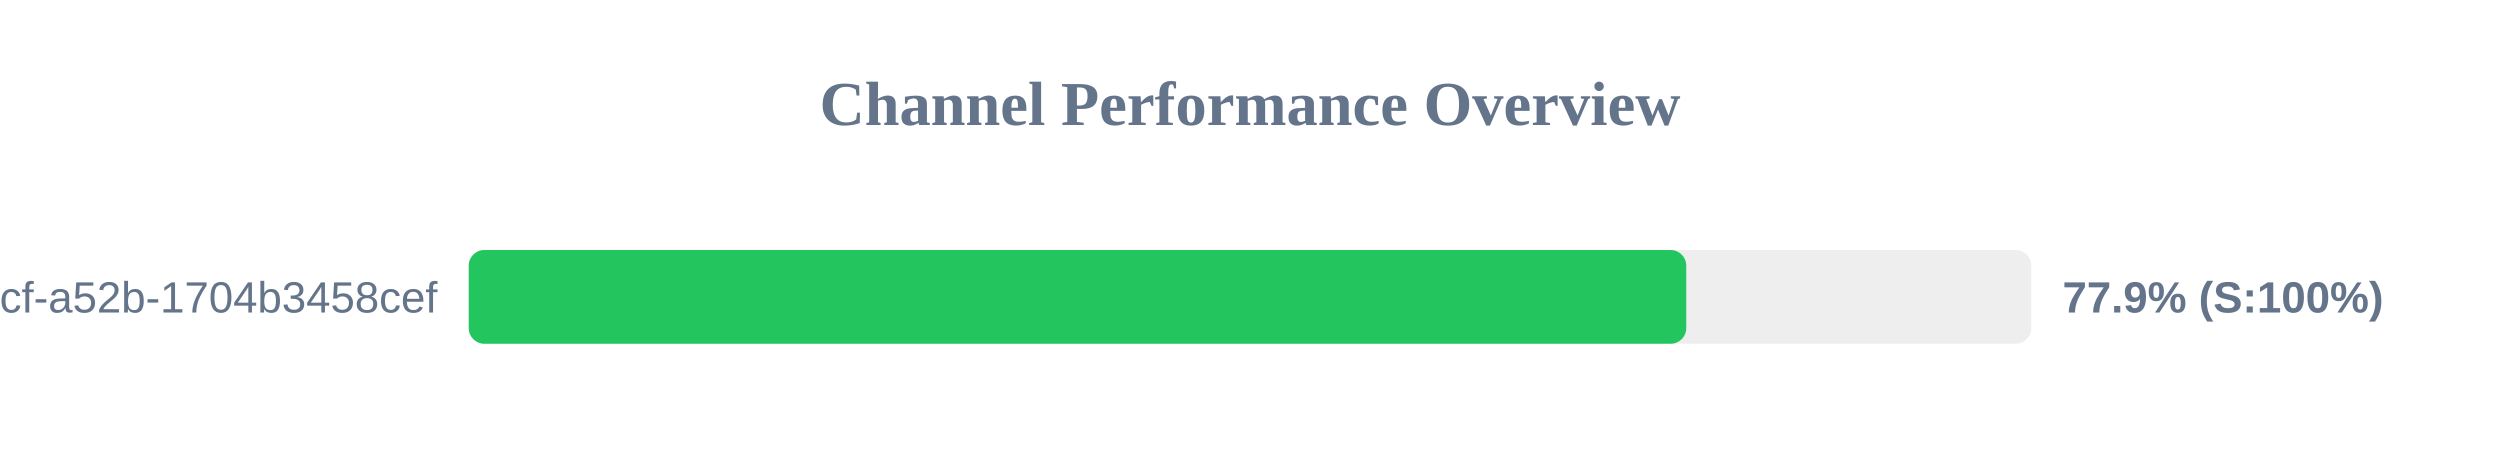
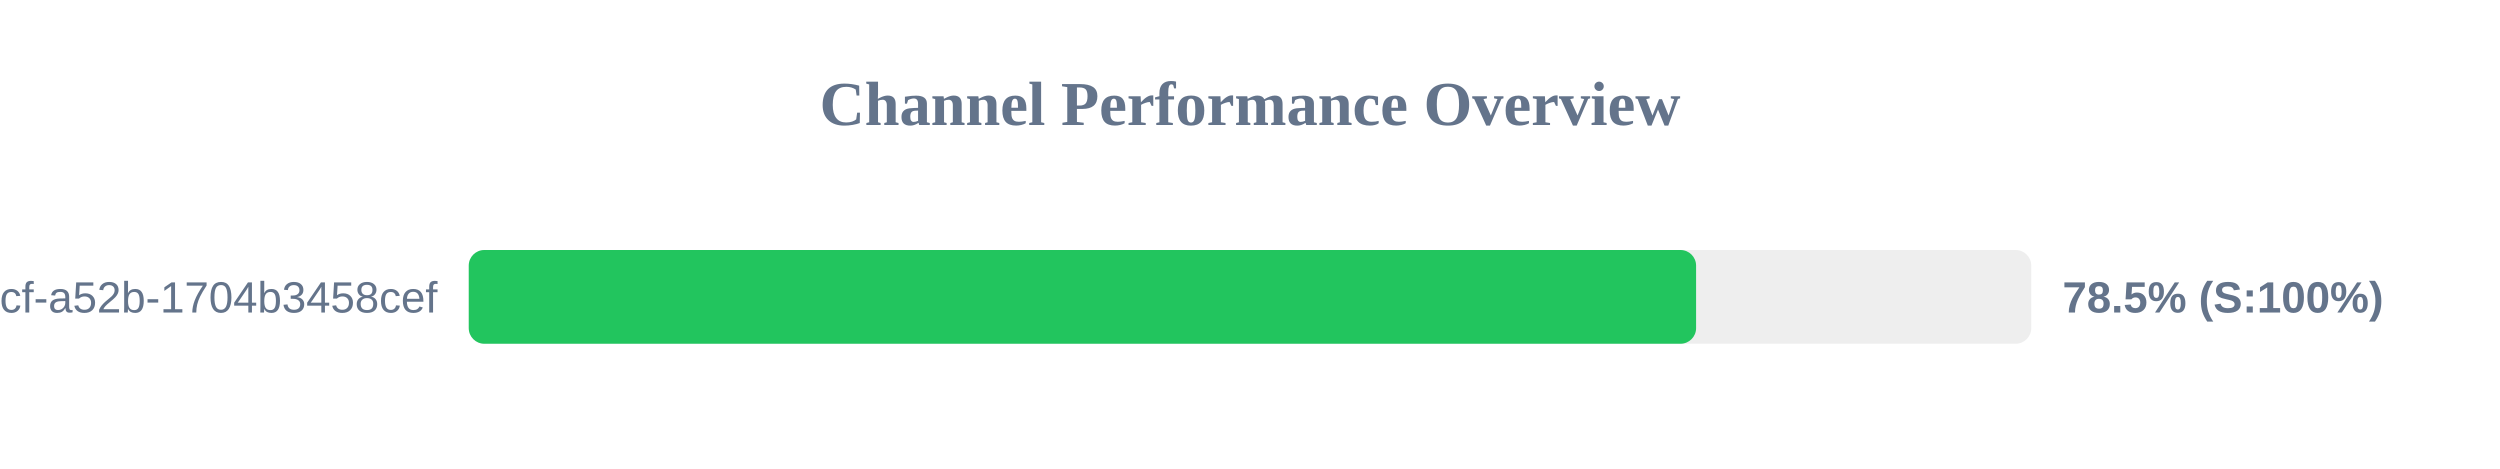
<svg xmlns="http://www.w3.org/2000/svg" width="800" height="150" version="1.1">
  <style>
        .row { font: 14px Arial; fill: #64748b; }
        .score { font: bold 14px Arial; fill: #64748b; }
    </style>
  <text x="400" y="40" text-anchor="middle" font-size="20px" font-weight="bold" fill="#64748b">Channel Performance Overview</text>
  <rect x="150" y="80" width="500" height="30" fill="#eee" rx="5" />
-   <rect x="150" y="80" width="389.6" height="30" fill="#22c55e" rx="5" />
+   <rect x="150" y="80" width="392.75" height="30" fill="#22c55e" rx="5" />
  <text x="140" y="100" text-anchor="end" class="row">?uuid=0cb527d9-6117-4bcf-a52b-1704b3458cef</text>
-   <text x="660" y="100" text-anchor="start" class="score">77.9% (S:100%)</text>
+   <text x="660" y="100" text-anchor="start" class="score">78.5% (S:100%)</text>
</svg>
